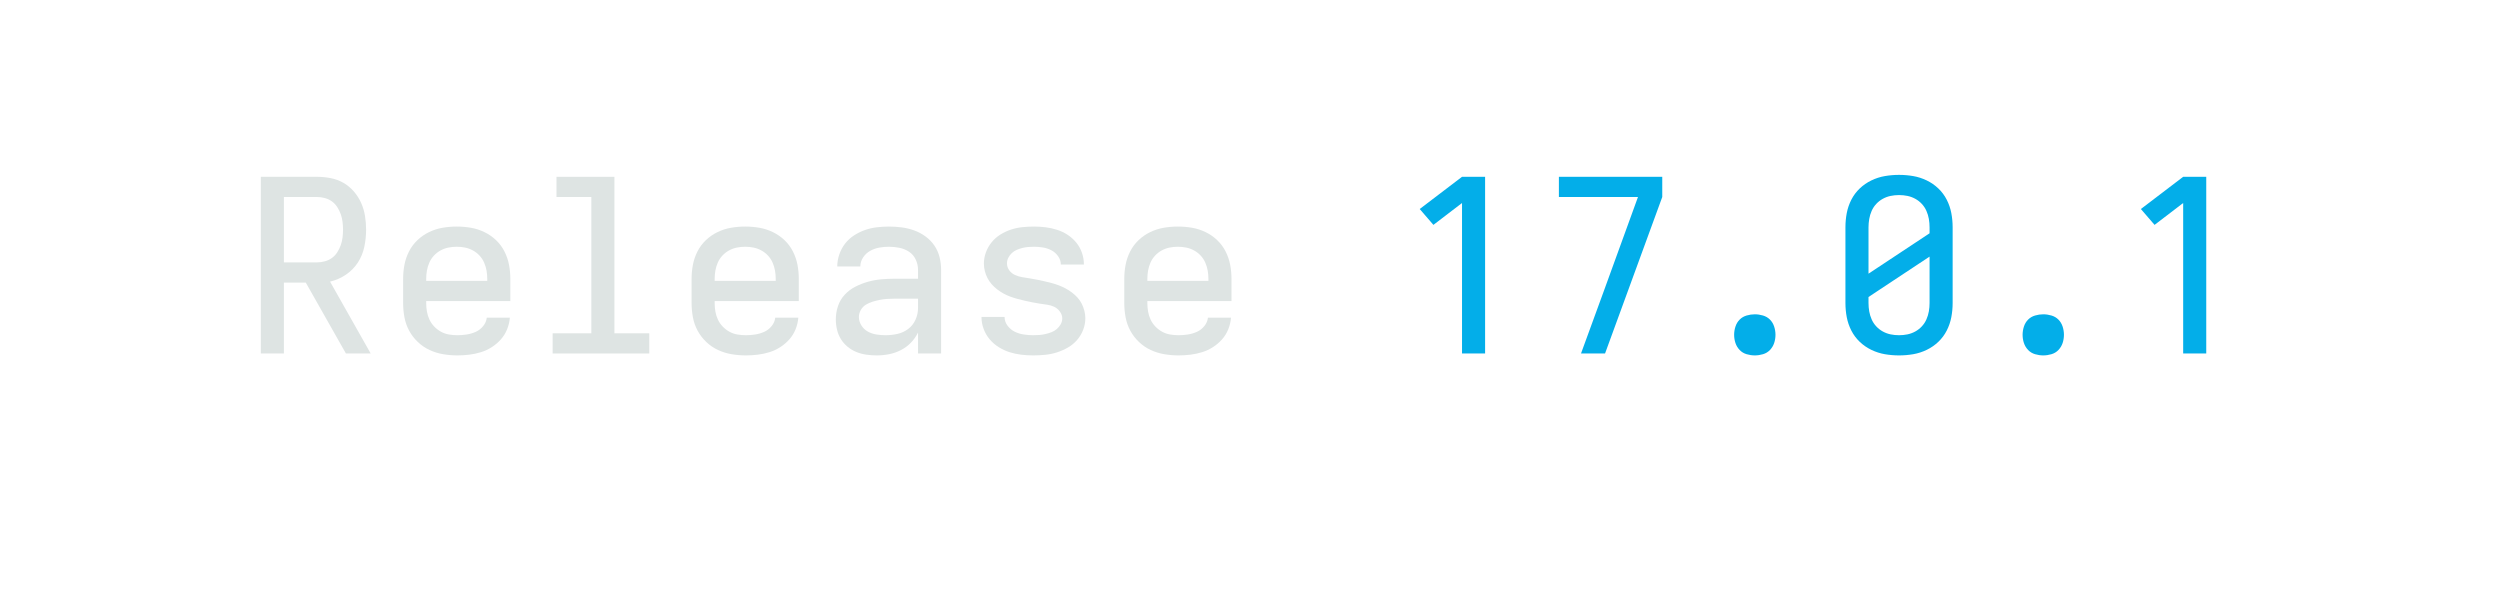
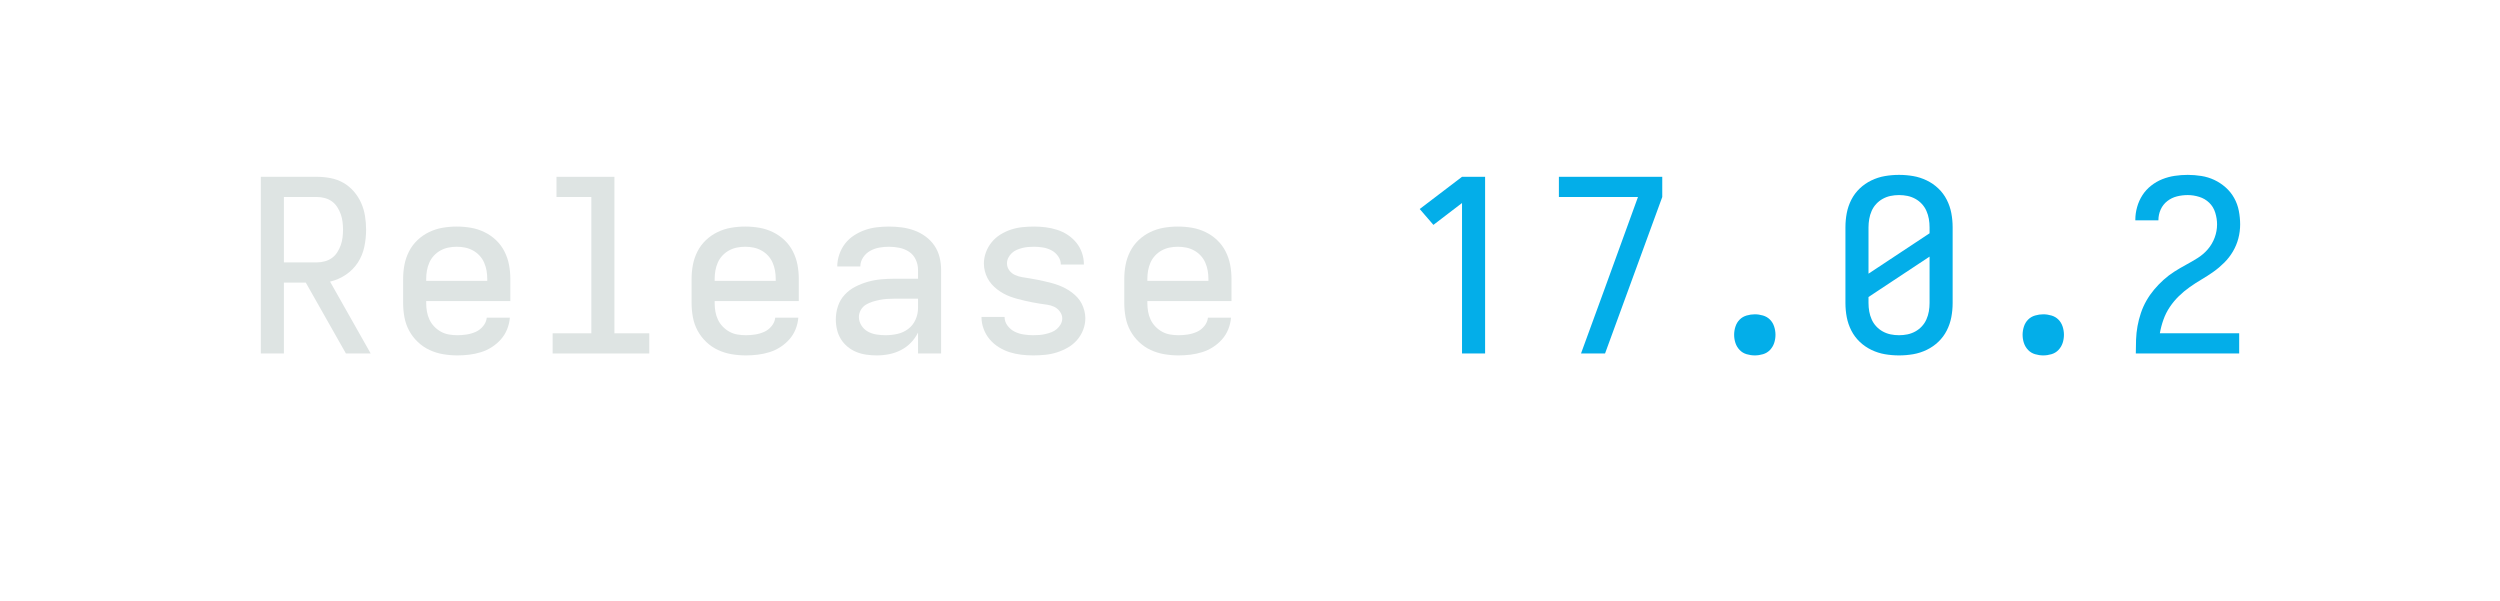
<svg xmlns="http://www.w3.org/2000/svg" height="40" viewBox="0 0 166.4 40" width="166.4">
  <defs>
    <path d="" id="path6" />
    <path d="M 177 0 L 272 -260 L 414 -651 L 85 -651 L 85 -735 L 515 -735 L 515 -651 L 277 0 Z " id="path8" />
    <path d="M 247 8 Q 226 8 204.5 5 Q 183 2 163 -6 Q 143 -14 126 -28 Q 109 -42 98 -60 Q 87 -78 82 -99 Q 77 -120 77 -142 Q 77 -170 86 -197 Q 95 -224 114 -244.5 Q 133 -265 158.5 -278 Q 184 -291 211 -298.5 Q 238 -306 265.5 -308.5 Q 293 -311 321 -311 L 419 -311 L 419 -348 Q 419 -370 409.5 -390.5 Q 400 -411 382 -423 Q 364 -435 342 -439.5 Q 320 -444 298 -444 Q 278 -444 258 -440.5 Q 238 -437 220 -427 Q 202 -417 190.5 -399.5 Q 179 -382 179 -362 L 83 -362 Q 83 -387 91.5 -412 Q 100 -437 115.5 -457 Q 131 -477 152.5 -491 Q 174 -505 198 -513.5 Q 222 -522 247.5 -525 Q 273 -528 298 -528 Q 325 -528 351.5 -524.5 Q 378 -521 403 -512 Q 428 -503 450 -487 Q 472 -471 487 -449 Q 502 -427 508.5 -401 Q 515 -375 515 -348 L 515 0 L 419 0 L 419 -87 Q 407 -63 389 -44.5 Q 371 -26 347.5 -14 Q 324 -2 298.5 3 Q 273 8 247 8 Z M 284 -76 Q 309 -76 333.5 -81.5 Q 358 -87 378 -102 Q 398 -117 408.5 -140.5 Q 419 -164 419 -189 L 419 -228 L 321 -228 Q 306 -228 290.5 -227 Q 275 -226 260 -223 Q 245 -220 230 -215.5 Q 215 -211 202 -203 Q 189 -195 181 -181 Q 173 -167 173 -152 Q 173 -133 183.5 -116.5 Q 194 -100 210.5 -91 Q 227 -82 246 -79 Q 265 -76 284 -76 Z " id="path4" />
    <path d="M 282 0 L 282 -626 L 163 -535 L 106 -601 L 282 -735 L 378 -735 L 378 0 Z " id="path7" />
    <path d="M 298 8 Q 273 8 248 5 Q 223 2 199.5 -5.5 Q 176 -13 154.5 -26.5 Q 133 -40 117 -59 Q 101 -78 92 -102 Q 83 -126 83 -151 Q 83 -151 83 -151.5 Q 83 -152 83 -152 L 179 -152 Q 179 -132 191.5 -115.5 Q 204 -99 221.5 -90.5 Q 239 -82 259 -79 Q 279 -76 298 -76 Q 311 -76 324 -77 Q 337 -78 349.5 -81 Q 362 -84 374 -88.5 Q 386 -93 396 -101.5 Q 406 -110 412.5 -121.5 Q 419 -133 419 -146 Q 419 -161 409 -174.5 Q 399 -188 385 -194.5 Q 371 -201 355.5 -203 Q 340 -205 324.5 -207.5 Q 309 -210 293.5 -213 Q 278 -216 263 -219.5 Q 248 -223 233 -227 Q 218 -231 203 -236.5 Q 188 -242 174.5 -249.5 Q 161 -257 148.5 -266.5 Q 136 -276 125.5 -288 Q 115 -300 108 -313.5 Q 101 -327 97 -342.5 Q 93 -358 93 -374 Q 93 -398 101.5 -421 Q 110 -444 125.5 -463 Q 141 -482 162 -495 Q 183 -508 206 -515.5 Q 229 -523 253 -525.5 Q 277 -528 302 -528 Q 326 -528 350 -525 Q 374 -522 397.5 -514.5 Q 421 -507 441.5 -493.5 Q 462 -480 477.5 -461 Q 493 -442 501 -418.5 Q 509 -395 509 -371 Q 509 -371 509 -371 Q 509 -371 509 -370 Q 509 -370 509 -370 Q 509 -370 509 -370 L 413 -370 Q 413 -389 401.5 -405 Q 390 -421 373.5 -429.5 Q 357 -438 338.5 -441 Q 320 -444 302 -444 Q 289 -444 277 -443 Q 265 -442 253 -439 Q 241 -436 229.5 -431 Q 218 -426 209 -417.5 Q 200 -409 194.5 -398 Q 189 -387 189 -375 Q 189 -359 198.5 -346 Q 208 -333 222.5 -326.5 Q 237 -320 252.5 -317.5 Q 268 -315 283.5 -312.5 Q 299 -310 314 -307 Q 329 -304 344.5 -300.5 Q 360 -297 375 -293 Q 390 -289 404.5 -283.5 Q 419 -278 433 -270.5 Q 447 -263 459.5 -253.5 Q 472 -244 482.5 -232.5 Q 493 -221 500 -207 Q 507 -193 511 -177.5 Q 515 -162 515 -147 Q 515 -122 506 -98.5 Q 497 -75 480.5 -56 Q 464 -37 442 -24.5 Q 420 -12 396.5 -4.5 Q 373 3 348 5.5 Q 323 8 298 8 Z " id="path5" />
    <path d="M 300 8 Q 270 8 241 3 Q 212 -2 185 -15 Q 158 -28 136.5 -48.5 Q 115 -69 101.5 -95.5 Q 88 -122 82.5 -151 Q 77 -180 77 -210 L 77 -525 Q 77 -555 82.5 -584 Q 88 -613 101.5 -639.5 Q 115 -666 136.5 -686.5 Q 158 -707 185 -720 Q 212 -733 241 -738 Q 270 -743 300 -743 Q 330 -743 359 -738 Q 388 -733 415 -720 Q 442 -707 463.5 -686.5 Q 485 -666 498.5 -639.5 Q 512 -613 517.5 -584 Q 523 -555 523 -525 L 523 -210 Q 523 -180 517.5 -151 Q 512 -122 498.5 -95.5 Q 485 -69 463.5 -48.5 Q 442 -28 415 -15 Q 388 -2 359 3 Q 330 8 300 8 Z M 173 -332 L 427 -500 L 427 -525 Q 427 -543 424 -560 Q 421 -577 414 -593 Q 407 -609 395 -622 Q 383 -635 367.5 -643.5 Q 352 -652 335 -655.5 Q 318 -659 300 -659 Q 282 -659 265 -655.5 Q 248 -652 232.5 -643.5 Q 217 -635 205 -622 Q 193 -609 186 -593 Q 179 -577 176 -559.5 Q 173 -542 173 -525 Z M 300 -76 Q 318 -76 335 -79.5 Q 352 -83 367.5 -91.5 Q 383 -100 395 -113 Q 407 -126 414 -142 Q 421 -158 424 -175 Q 427 -192 427 -210 L 427 -403 L 173 -235 L 173 -210 Q 173 -192 176 -175 Q 179 -158 186 -142 Q 193 -126 205 -113 Q 217 -100 232.5 -91.5 Q 248 -83 265 -79.5 Q 282 -76 300 -76 Z " id="path10" />
    <path d="M 300 8 Q 283 8 266 3 Q 249 -2 237 -14.5 Q 225 -27 219.5 -43.5 Q 214 -60 214 -78 Q 214 -95 219.5 -112 Q 225 -129 237 -141 Q 249 -153 266 -158 Q 283 -163 300 -163 Q 317 -163 334 -158 Q 351 -153 363 -141 Q 375 -129 380.5 -112 Q 386 -95 386 -78 Q 386 -60 380.5 -43.5 Q 375 -27 363 -14.5 Q 351 -2 334 3 Q 317 8 300 8 Z " id="path9" />
    <path d="M 303 8 Q 273 8 243.5 3 Q 214 -2 187 -14.5 Q 160 -27 138 -48 Q 116 -69 102 -95 Q 88 -121 82.5 -150.5 Q 77 -180 77 -210 L 77 -310 Q 77 -340 82.5 -369 Q 88 -398 101.5 -424.5 Q 115 -451 136.5 -471.5 Q 158 -492 185 -505 Q 212 -518 241 -523 Q 270 -528 300 -528 Q 330 -528 359 -523 Q 388 -518 415 -505 Q 442 -492 463.5 -471.5 Q 485 -451 498.5 -424.5 Q 512 -398 517.5 -369 Q 523 -340 523 -310 L 523 -218 L 173 -218 L 173 -210 Q 173 -192 176 -174.5 Q 179 -157 186.5 -141 Q 194 -125 206.5 -112 Q 219 -99 234.5 -90.5 Q 250 -82 267.5 -79 Q 285 -76 303 -76 Q 322 -76 341.5 -79 Q 361 -82 379 -90 Q 397 -98 410 -114 Q 423 -130 425 -149 L 521 -149 Q 519 -124 509.5 -100.5 Q 500 -77 483.5 -58.5 Q 467 -40 446 -26.5 Q 425 -13 401 -5.5 Q 377 2 352 5 Q 327 8 303 8 Z M 427 -302 L 427 -310 Q 427 -328 424 -345 Q 421 -362 414 -378 Q 407 -394 395 -407 Q 383 -420 367.5 -428.5 Q 352 -437 335 -440.5 Q 318 -444 300 -444 Q 282 -444 265 -440.5 Q 248 -437 232.5 -428.5 Q 217 -420 205 -407 Q 193 -394 186 -378 Q 179 -362 176 -345 Q 173 -328 173 -310 L 173 -302 Z " id="path2" />
+     <path d="M 85 0 L 85 -1 Q 85 -29 86 -57.5 Q 87 -86 92 -113.5 Q 97 -141 106 -168 Q 115 -195 129 -219.5 Q 143 -244 161 -265.5 Q 179 -287 200 -306 Q 221 -325 244.5 -340 Q 268 -355 293 -368.5 Q 318 -382 342 -397 Q 366 -412 384.5 -433.5 Q 403 -455 413 -482 Q 423 -509 423 -537 Q 423 -561 415.5 -585.5 Q 408 -610 390.5 -627 Q 373 -644 349 -651.5 Q 325 -659 301 -659 Q 278 -659 256 -653.5 Q 234 -648 216 -634 Q 198 -620 188.5 -599 Q 179 -578 179 -555 Q 179 -555 179 -554.5 Q 179 -554 179 -554 L 83 -554 Q 83 -555 83 -555.5 Q 83 -556 83 -557 Q 83 -583 90.5 -609.5 Q 98 -636 112.5 -658.5 Q 127 -681 148.5 -698 Q 170 -715 195 -725 Q 220 -735 247 -739 Q 274 -743 301 -743 Q 329 -743 357.5 -738.5 Q 386 -734 411.5 -722 Q 437 -710 458.5 -691 Q 480 -672 494 -647 Q 508 -622 513.5 -593.5 Q 519 -565 519 -537 Q 519 -507 511.5 -478.5 Q 504 -450 489 -424.5 Q 474 -399 453 -378 Q 432 -357 408 -340 Q 384 -323 358.5 -308 Q 333 -293 309 -276 Q 285 -259 264 -238.5 Q 243 -218 226.5 -193.5 Q 210 -169 200 -141 Q 190 -113 185 -84 L 515 -84 L 515 0 Z " id="path11" />
    <path d="M 85 0 L 85 -735 L 319 -735 Q 347 -735 375.5 -729.5 Q 404 -724 428.5 -710 Q 453 -696 472 -674 Q 491 -652 502.5 -626 Q 514 -600 518.5 -571.5 Q 523 -543 523 -515 Q 523 -479 515.5 -443.5 Q 508 -408 488.5 -378 Q 469 -348 438.5 -327.5 Q 408 -307 373 -299 L 542 0 L 439 0 L 272 -295 L 181 -295 L 181 0 Z M 181 -379 L 319 -379 Q 335 -379 351.5 -383.5 Q 368 -388 381 -397.5 Q 394 -407 403 -421 Q 412 -435 417.5 -450.5 Q 423 -466 425 -482.5 Q 427 -499 427 -515 Q 427 -531 425 -547.5 Q 423 -564 417.5 -579.5 Q 412 -595 403 -609 Q 394 -623 381 -632.5 Q 368 -642 351.5 -646.5 Q 335 -651 319 -651 L 181 -651 Z " id="path1" />
    <path d="M 99 0 L 99 -84 L 260 -84 L 260 -651 L 115 -651 L 115 -735 L 356 -735 L 356 -84 L 501 -84 L 501 0 Z " id="path3" />
  </defs>
  <g>
    <g data-source-text="Release " fill="#dee4e3" transform="translate(16 23.528) rotate(0) scale(0.016)">
      <use href="#path1" transform="translate(0 0)" />
      <use href="#path2" transform="translate(600 0)" />
      <use href="#path3" transform="translate(1200 0)" />
      <use href="#path2" transform="translate(1800 0)" />
      <use href="#path4" transform="translate(2400 0)" />
      <use href="#path5" transform="translate(3000 0)" />
      <use href="#path2" transform="translate(3600 0)" />
      <use href="#path6" transform="translate(4200 0)" />
    </g>
-     <g data-source-text="17.0.1" fill="#03aee9" transform="translate(92.79999 23.528) rotate(0) scale(0.016)">
+     <g data-source-text="17.0.2" fill="#03aee9" transform="translate(92.79999 23.528) rotate(0) scale(0.016)">
      <use href="#path7" transform="translate(0 0)" />
      <use href="#path8" transform="translate(600 0)" />
      <use href="#path9" transform="translate(1200 0)" />
      <use href="#path10" transform="translate(1800 0)" />
      <use href="#path9" transform="translate(2400 0)" />
-       <use href="#path7" transform="translate(3000 0)" />
+       <use href="#path11" transform="translate(3000 0)" />
    </g>
  </g>
</svg>
